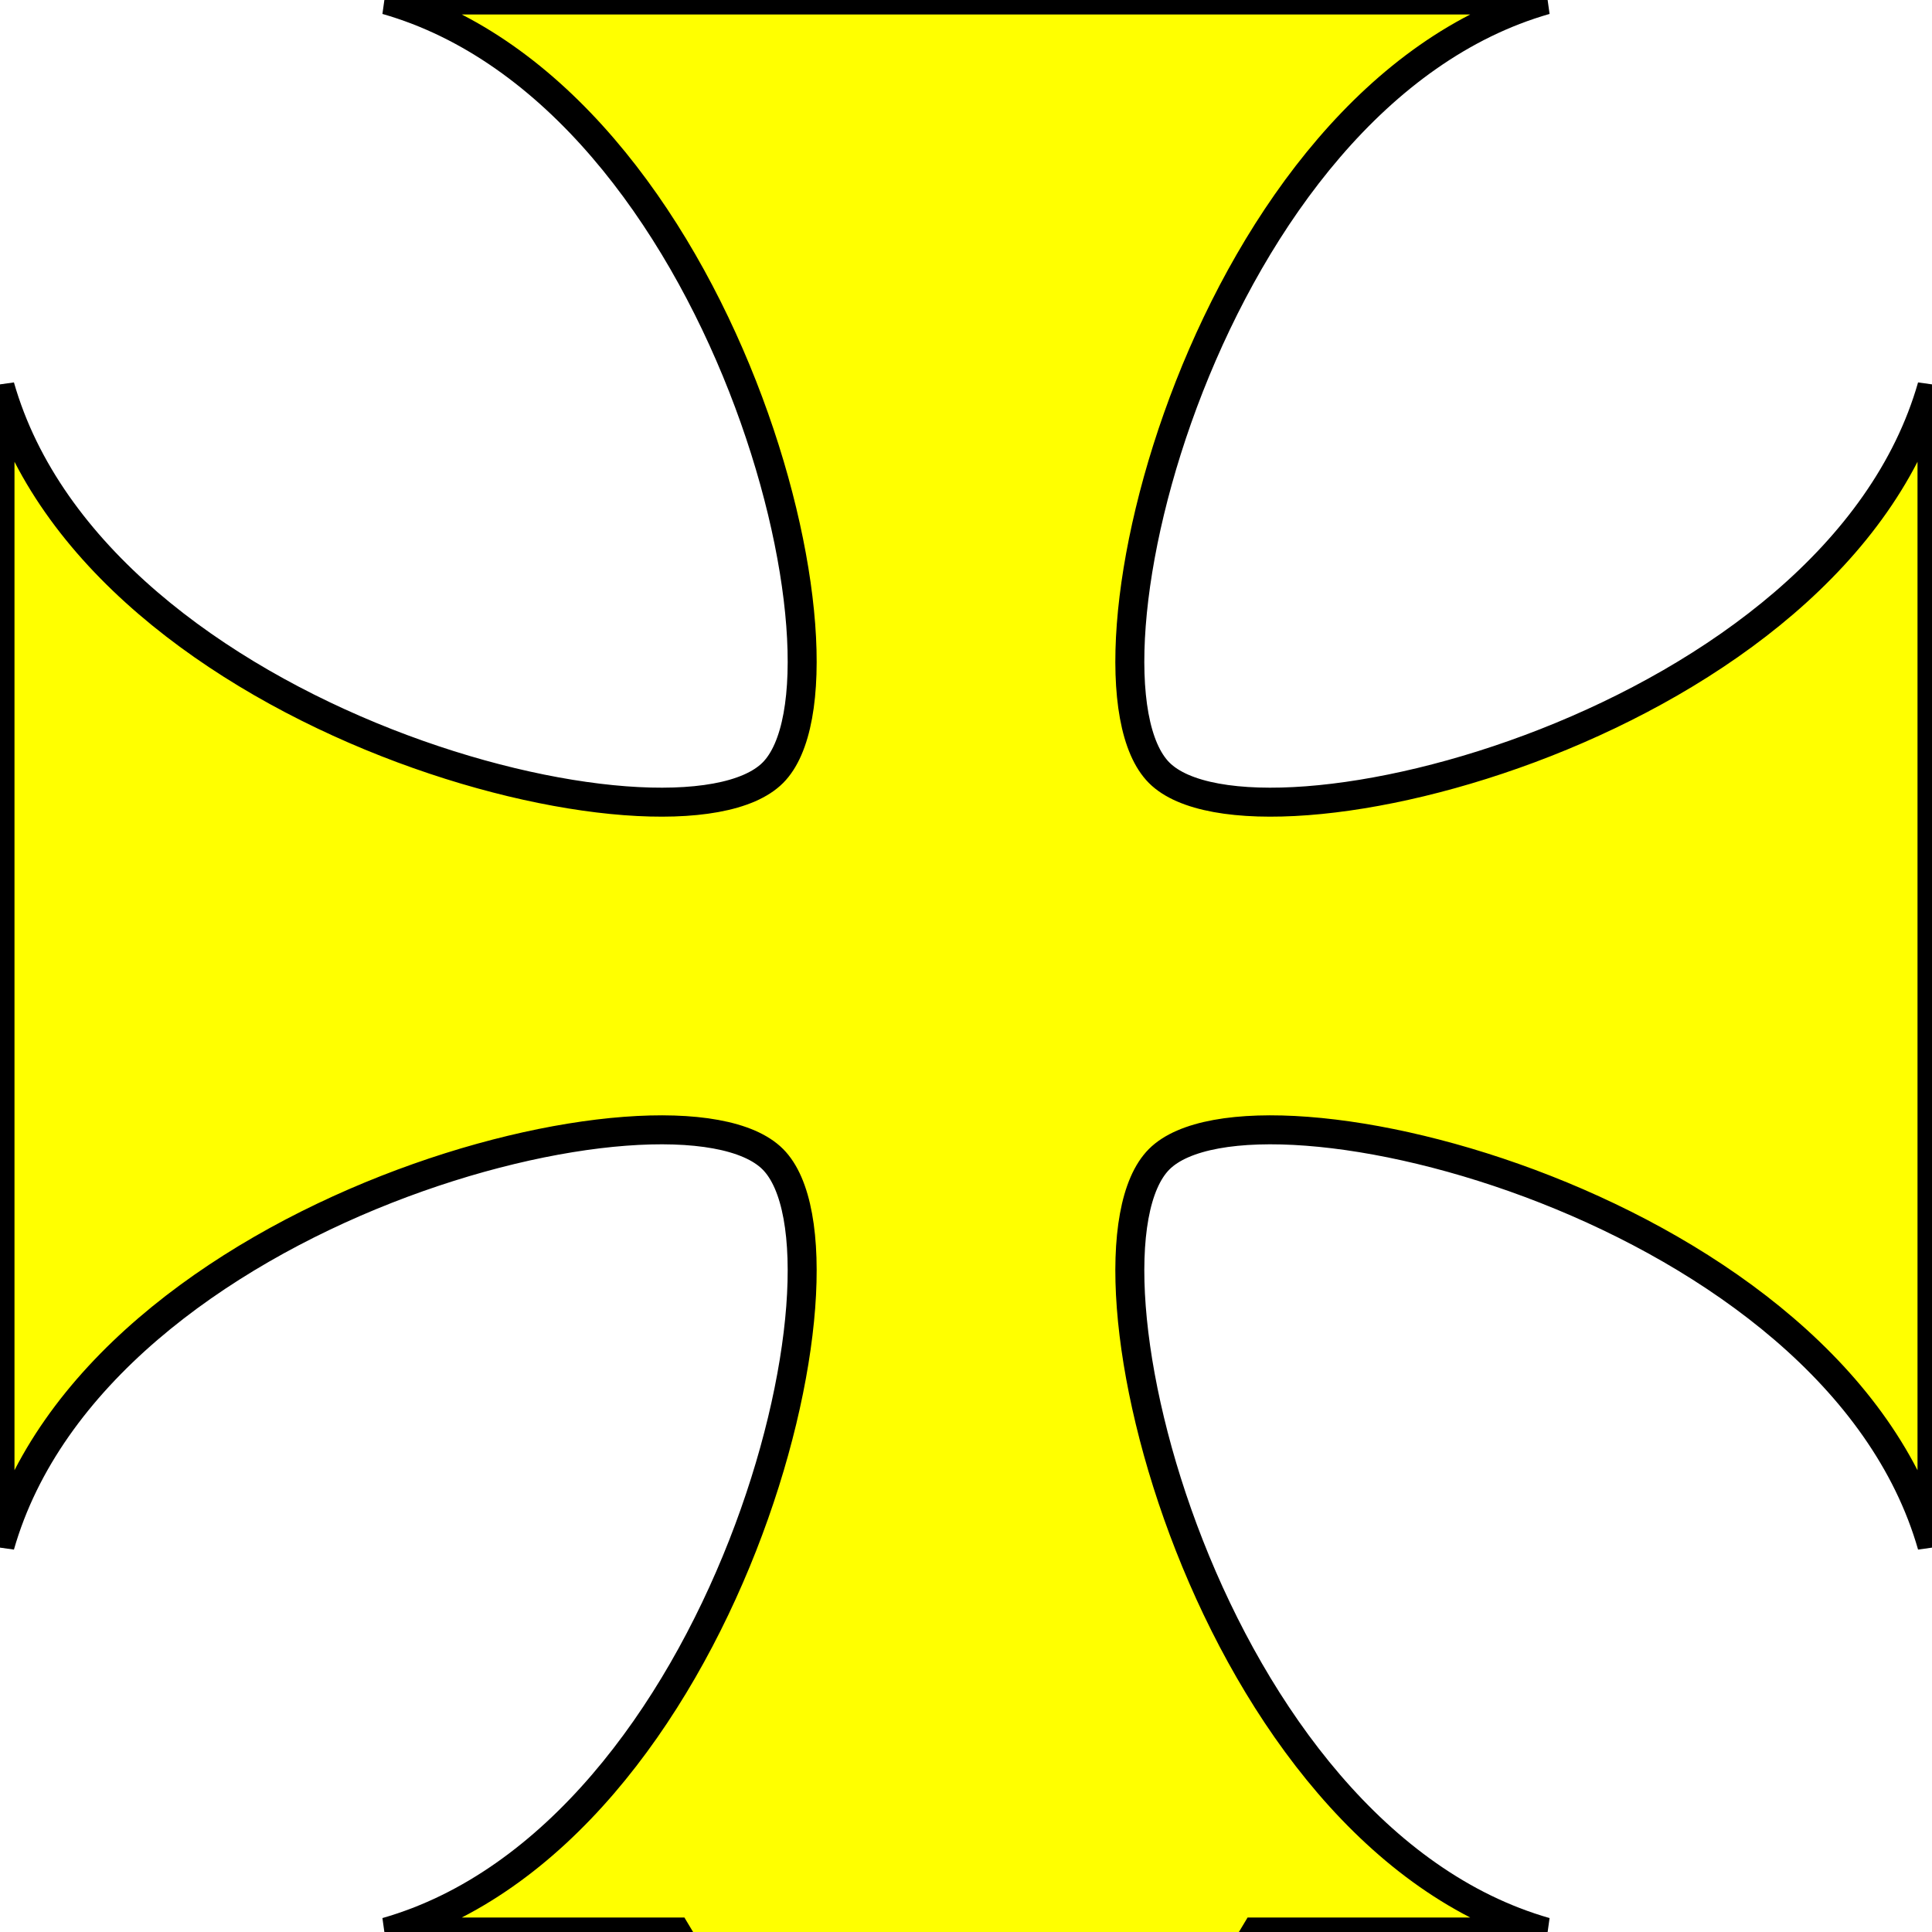
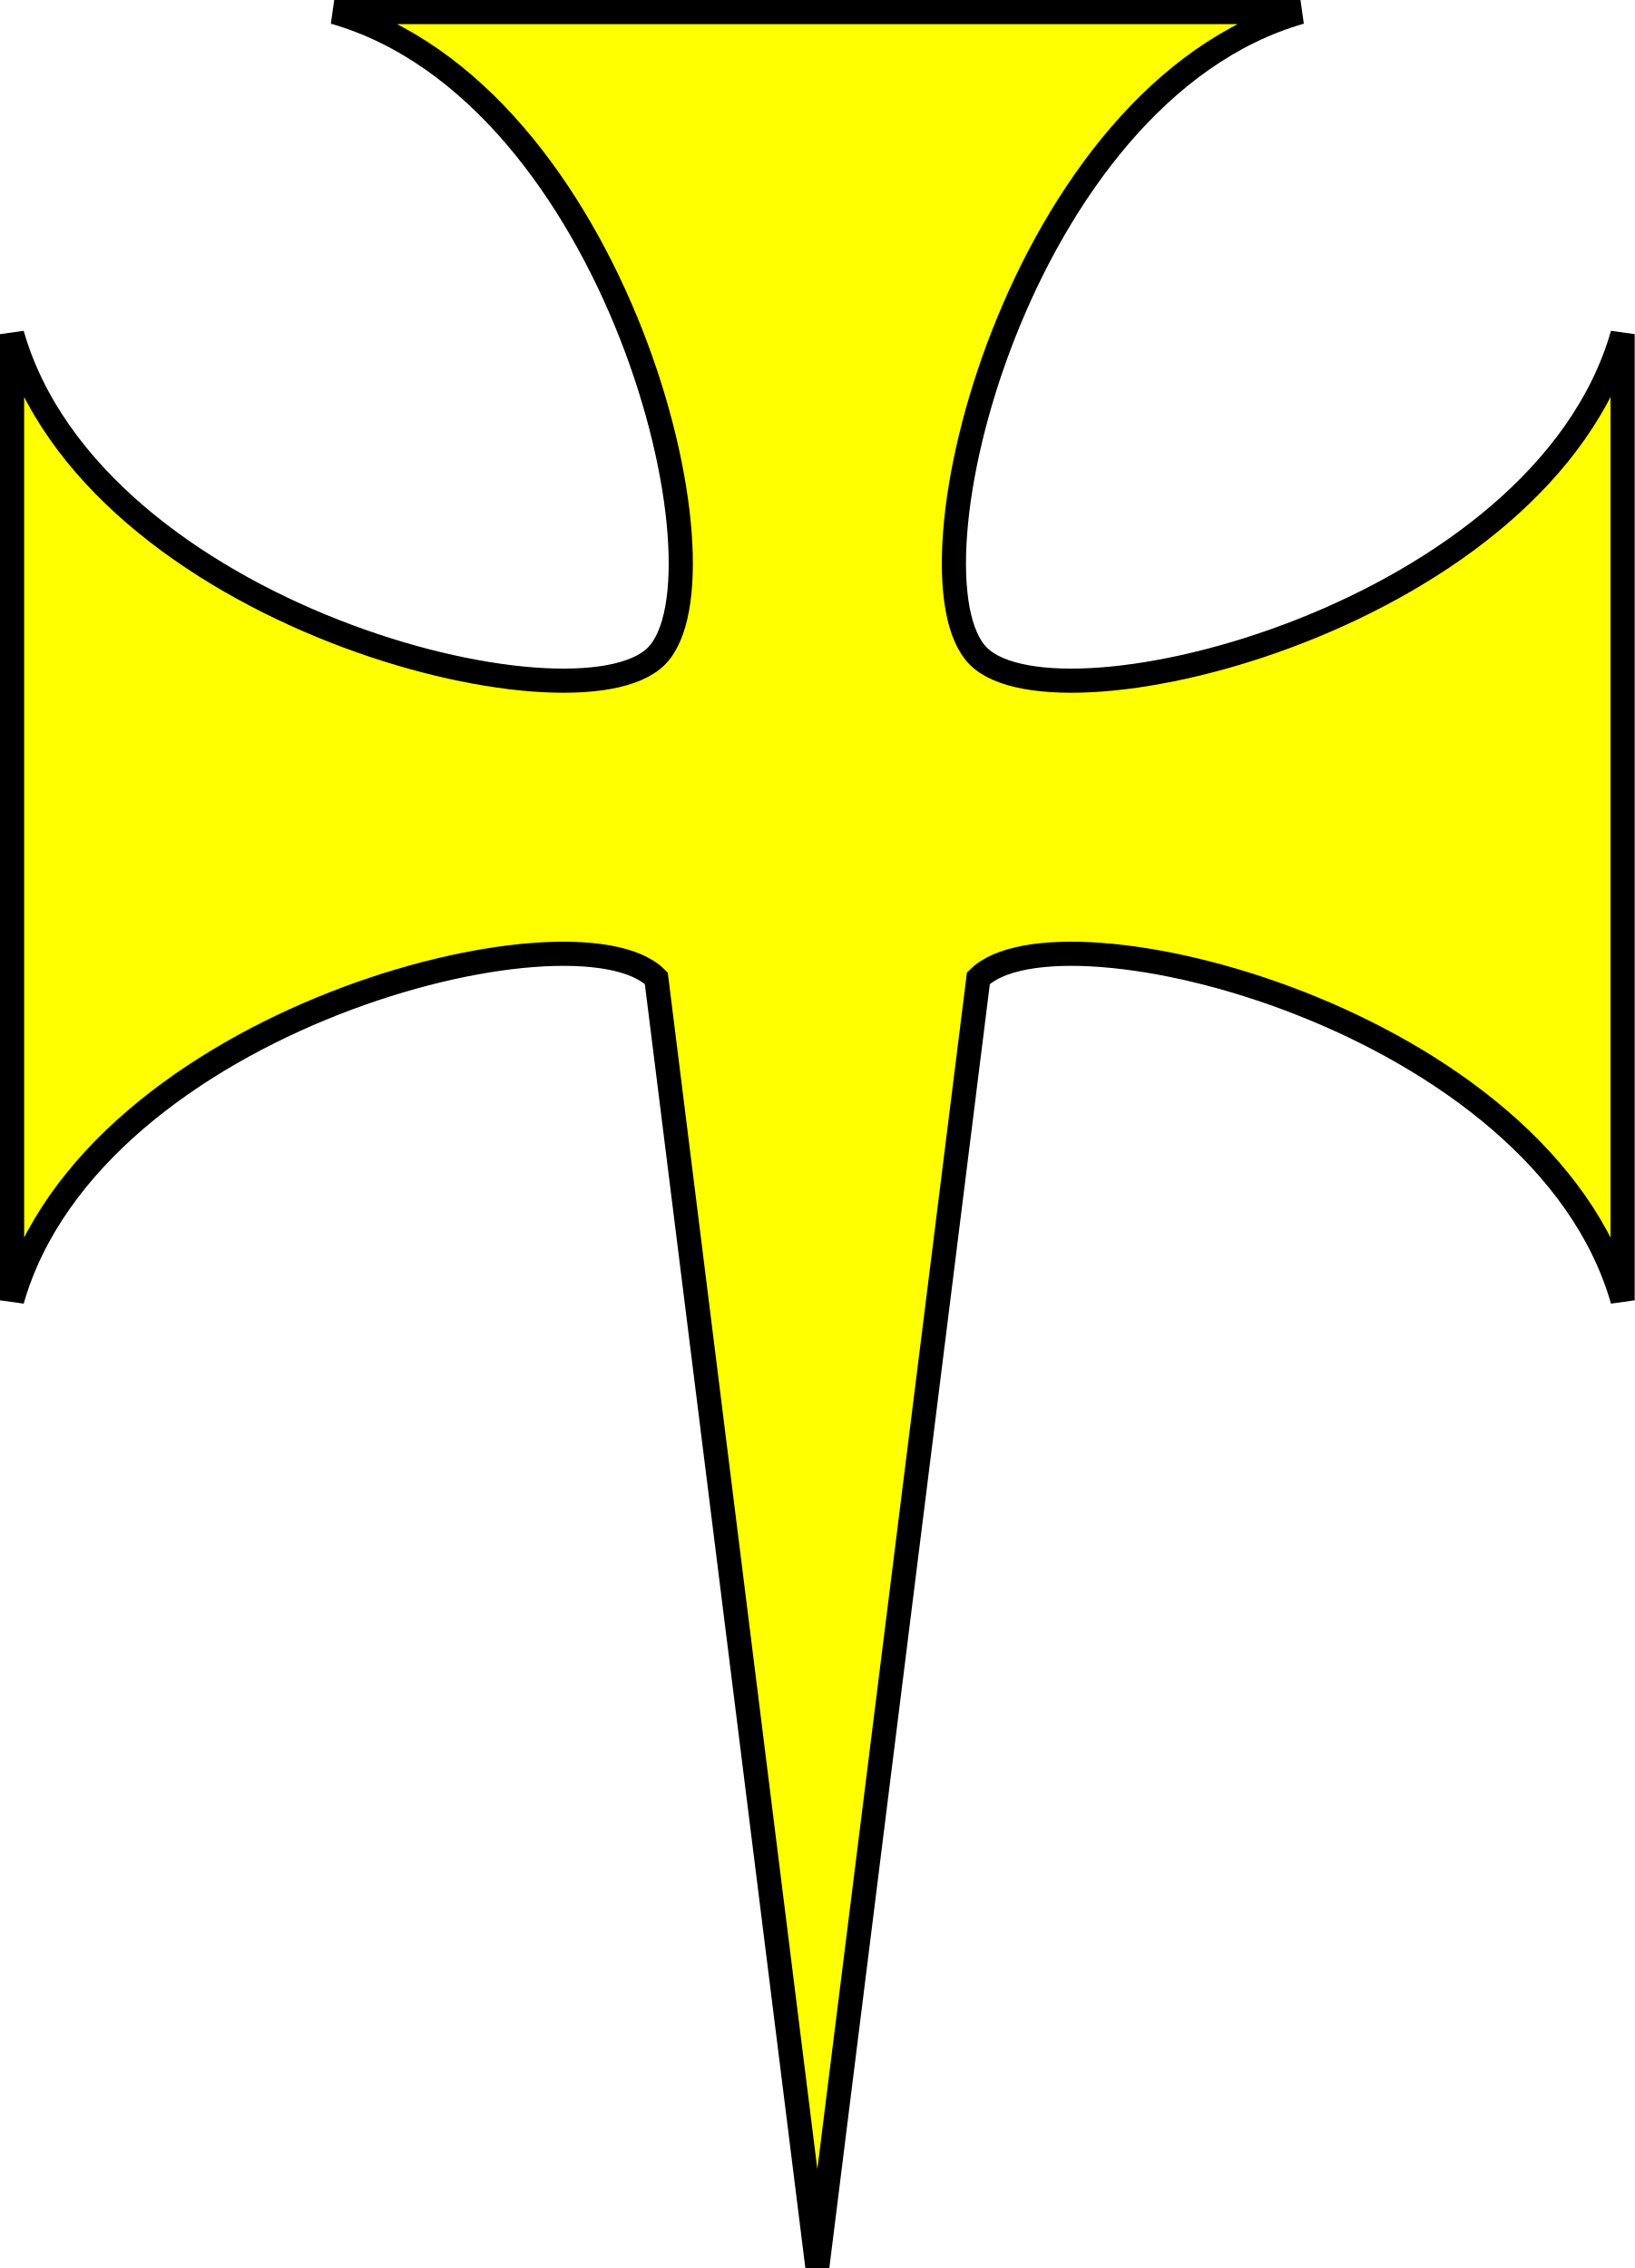
- <svg xmlns="http://www.w3.org/2000/svg" width="200" height="200" version="1.1">
-   <g style="fill:#ffff00;fill-opacity:1;fill-rule:evenodd;stroke:#000000;stroke-width:3;stroke-linecap:butt;stroke-linejoin:miter;stroke-miterlimit:4;stroke-opacity:1;stroke-dasharray:none" id="body">
-     <path d="m100,0l60,0 c-35,10 -50,70 -40,80 c10,10 70,-5 80,-40   l0,60    l-0,60   c-10,-35 -70,-50 -80,-40   c-10,10 5,70 40,80 l-30,0 -30,50l-30,-50 -30,-0 c35,-10 50,-70 40,-80       c-10,-10 -70,5 -80,40   l-0,-60    l0,-60   c10,35 70,50 80,40   c10,-10 -5,-70 -40,-80 l60,-0      z" />
+ <svg xmlns="http://www.w3.org/2000/svg" width="203" height="281.686" version="1.1" id="svg535">
+   <defs id="defs539" />
+   <g style="fill:#ffff00;fill-opacity:1;fill-rule:evenodd;stroke:#000000;stroke-width:3;stroke-linecap:butt;stroke-linejoin:miter;stroke-miterlimit:4;stroke-dasharray:none;stroke-opacity:1" id="body" transform="translate(1.5,1.5)">
+     <path d="m 100,0 h 60 c -35,10 -50,70 -40,80 10,10 70,-5 80,-40 v 60 60 C 190,125 130,110 120,120 L 100,280 80,120 C 70,110 10,125 0,160 V 100 40 C 10,75 70,90 80,80 90,70 75,10 40,0 Z" id="path532" />
  </g>
</svg>
